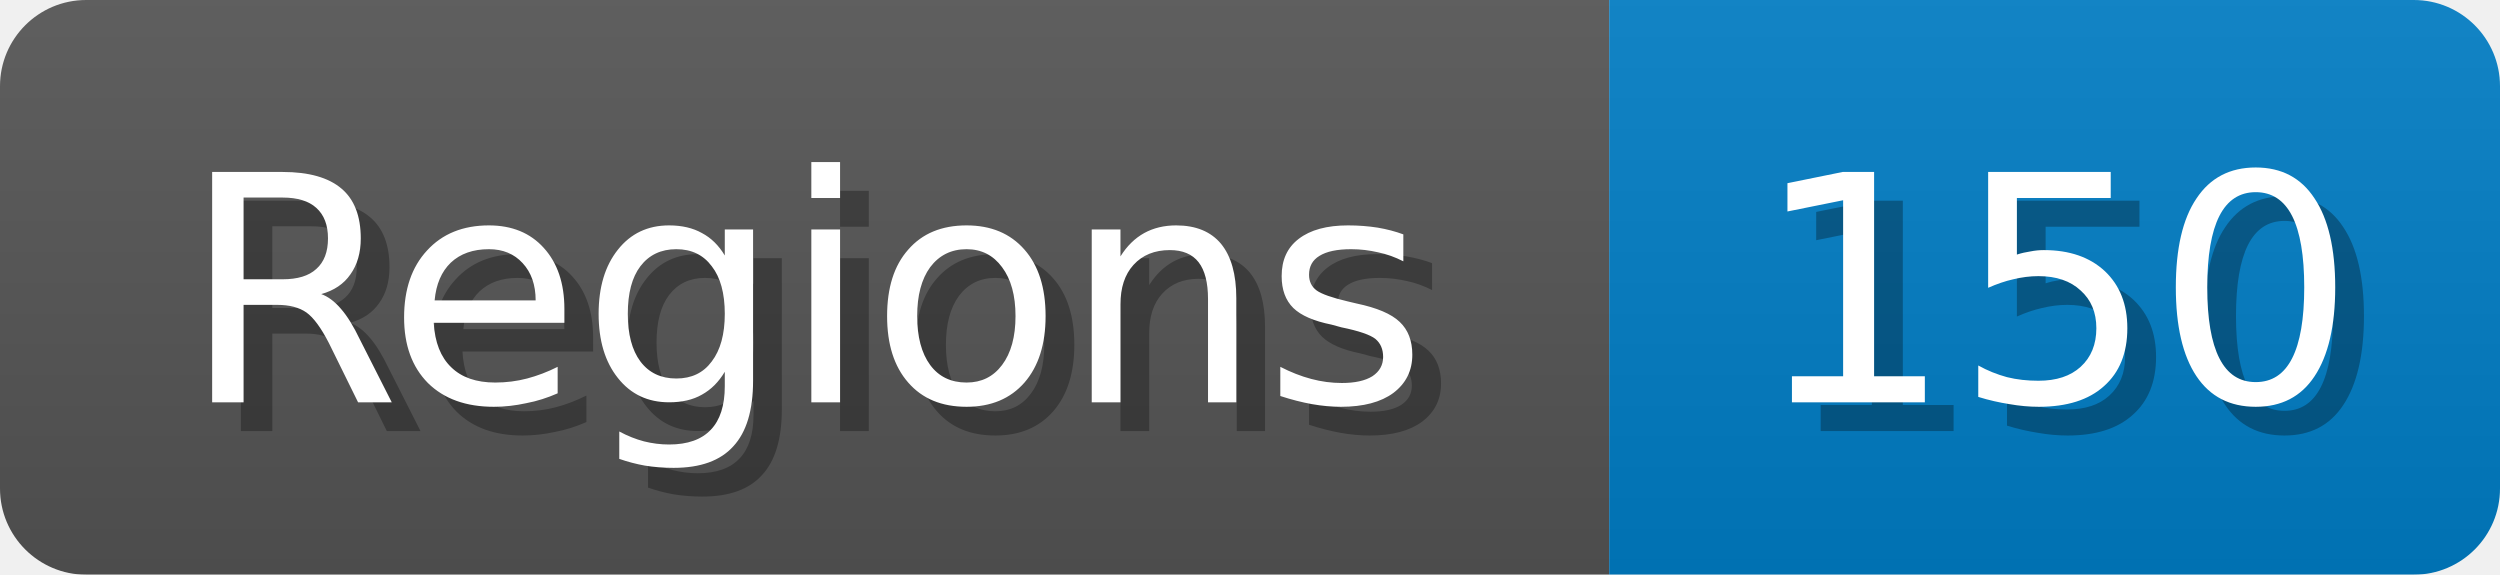
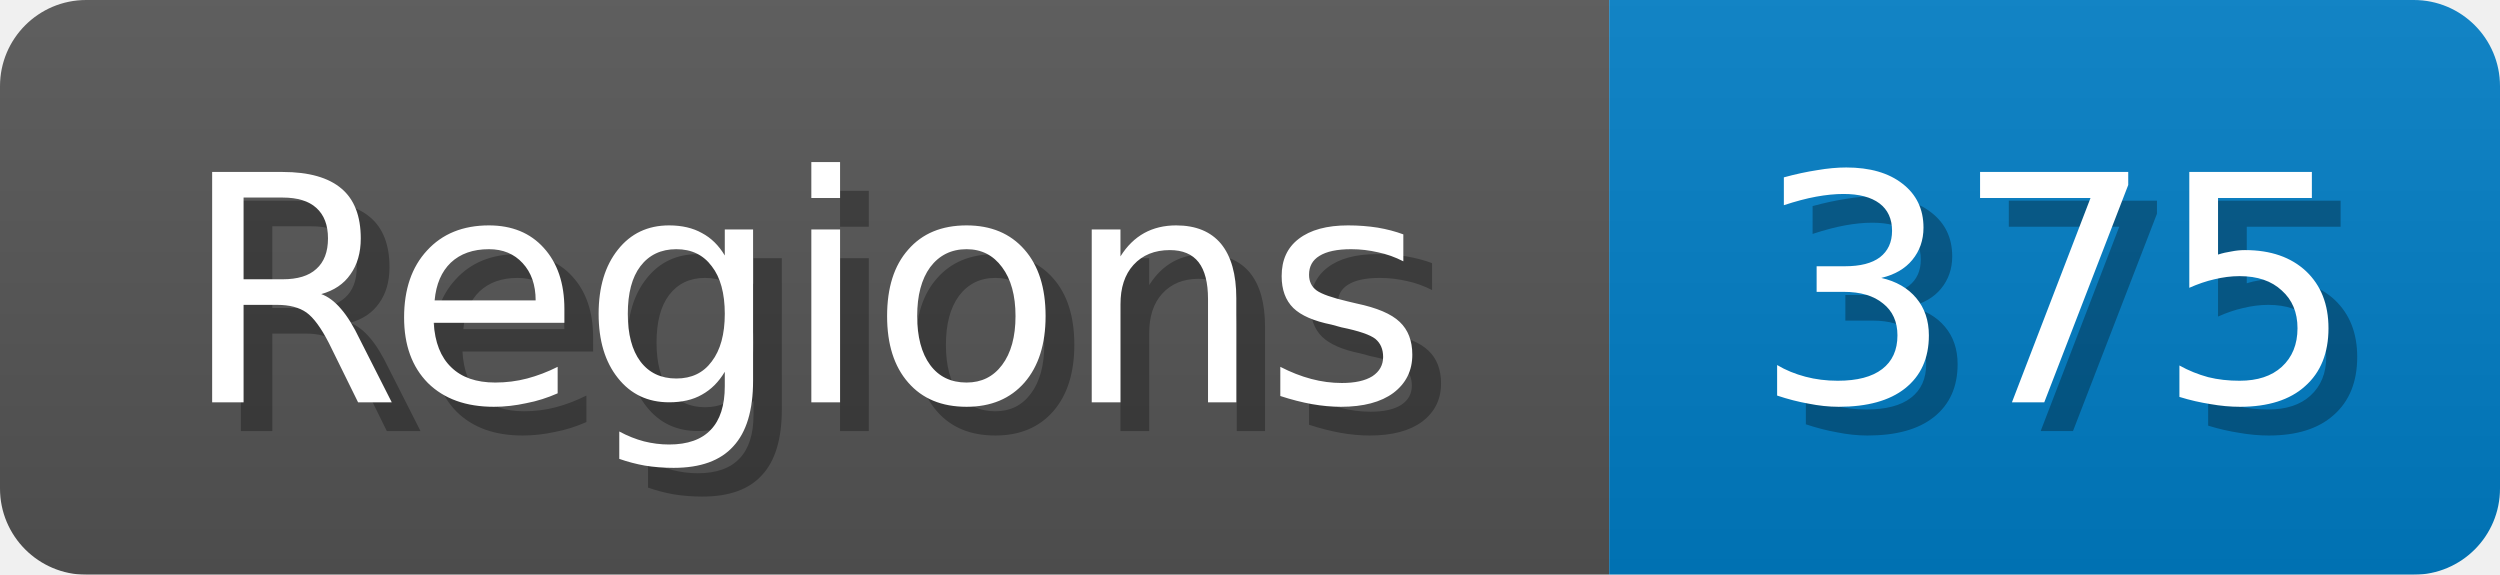
<svg xmlns="http://www.w3.org/2000/svg" width="87" height="20">
  <linearGradient id="b" x2="0" y2="100%">
    <stop offset="0" stop-color="#bbb" stop-opacity=".1" />
    <stop offset="1" stop-opacity=".1" />
  </linearGradient>
  <mask id="anybadge_1">
    <rect width="87" height="20" rx="3" fill="#fff" />
  </mask>
  <g mask="url(#anybadge_1)">
    <path fill="#555" d="M0 0h56v20H0z" />
    <path fill="#007ec6" d="M56 0h31v20H56z" />
    <path fill="url(#b)" d="M0 0h87v20H0z" />
  </g>
  <g fill="#fff" text-anchor="middle" font-family="DejaVu Sans,Verdana,Geneva,sans-serif" font-size="11">
    <text x="29.0" y="15" fill="#010101" fill-opacity=".3">Regions</text>
    <text x="28.0" y="14">Regions</text>
  </g>
  <g fill="#fff" text-anchor="middle" font-family="DejaVu Sans,Verdana,Geneva,sans-serif" font-size="11">
-     <text x="72.5" y="15" fill="#010101" fill-opacity=".3">150</text>
-     <text x="71.5" y="14">150</text>
+     <text x="72.5" y="15" fill="#010101" fill-opacity=".3">375</text>
+     <text x="71.5" y="14">375</text>
  </g>
</svg>
